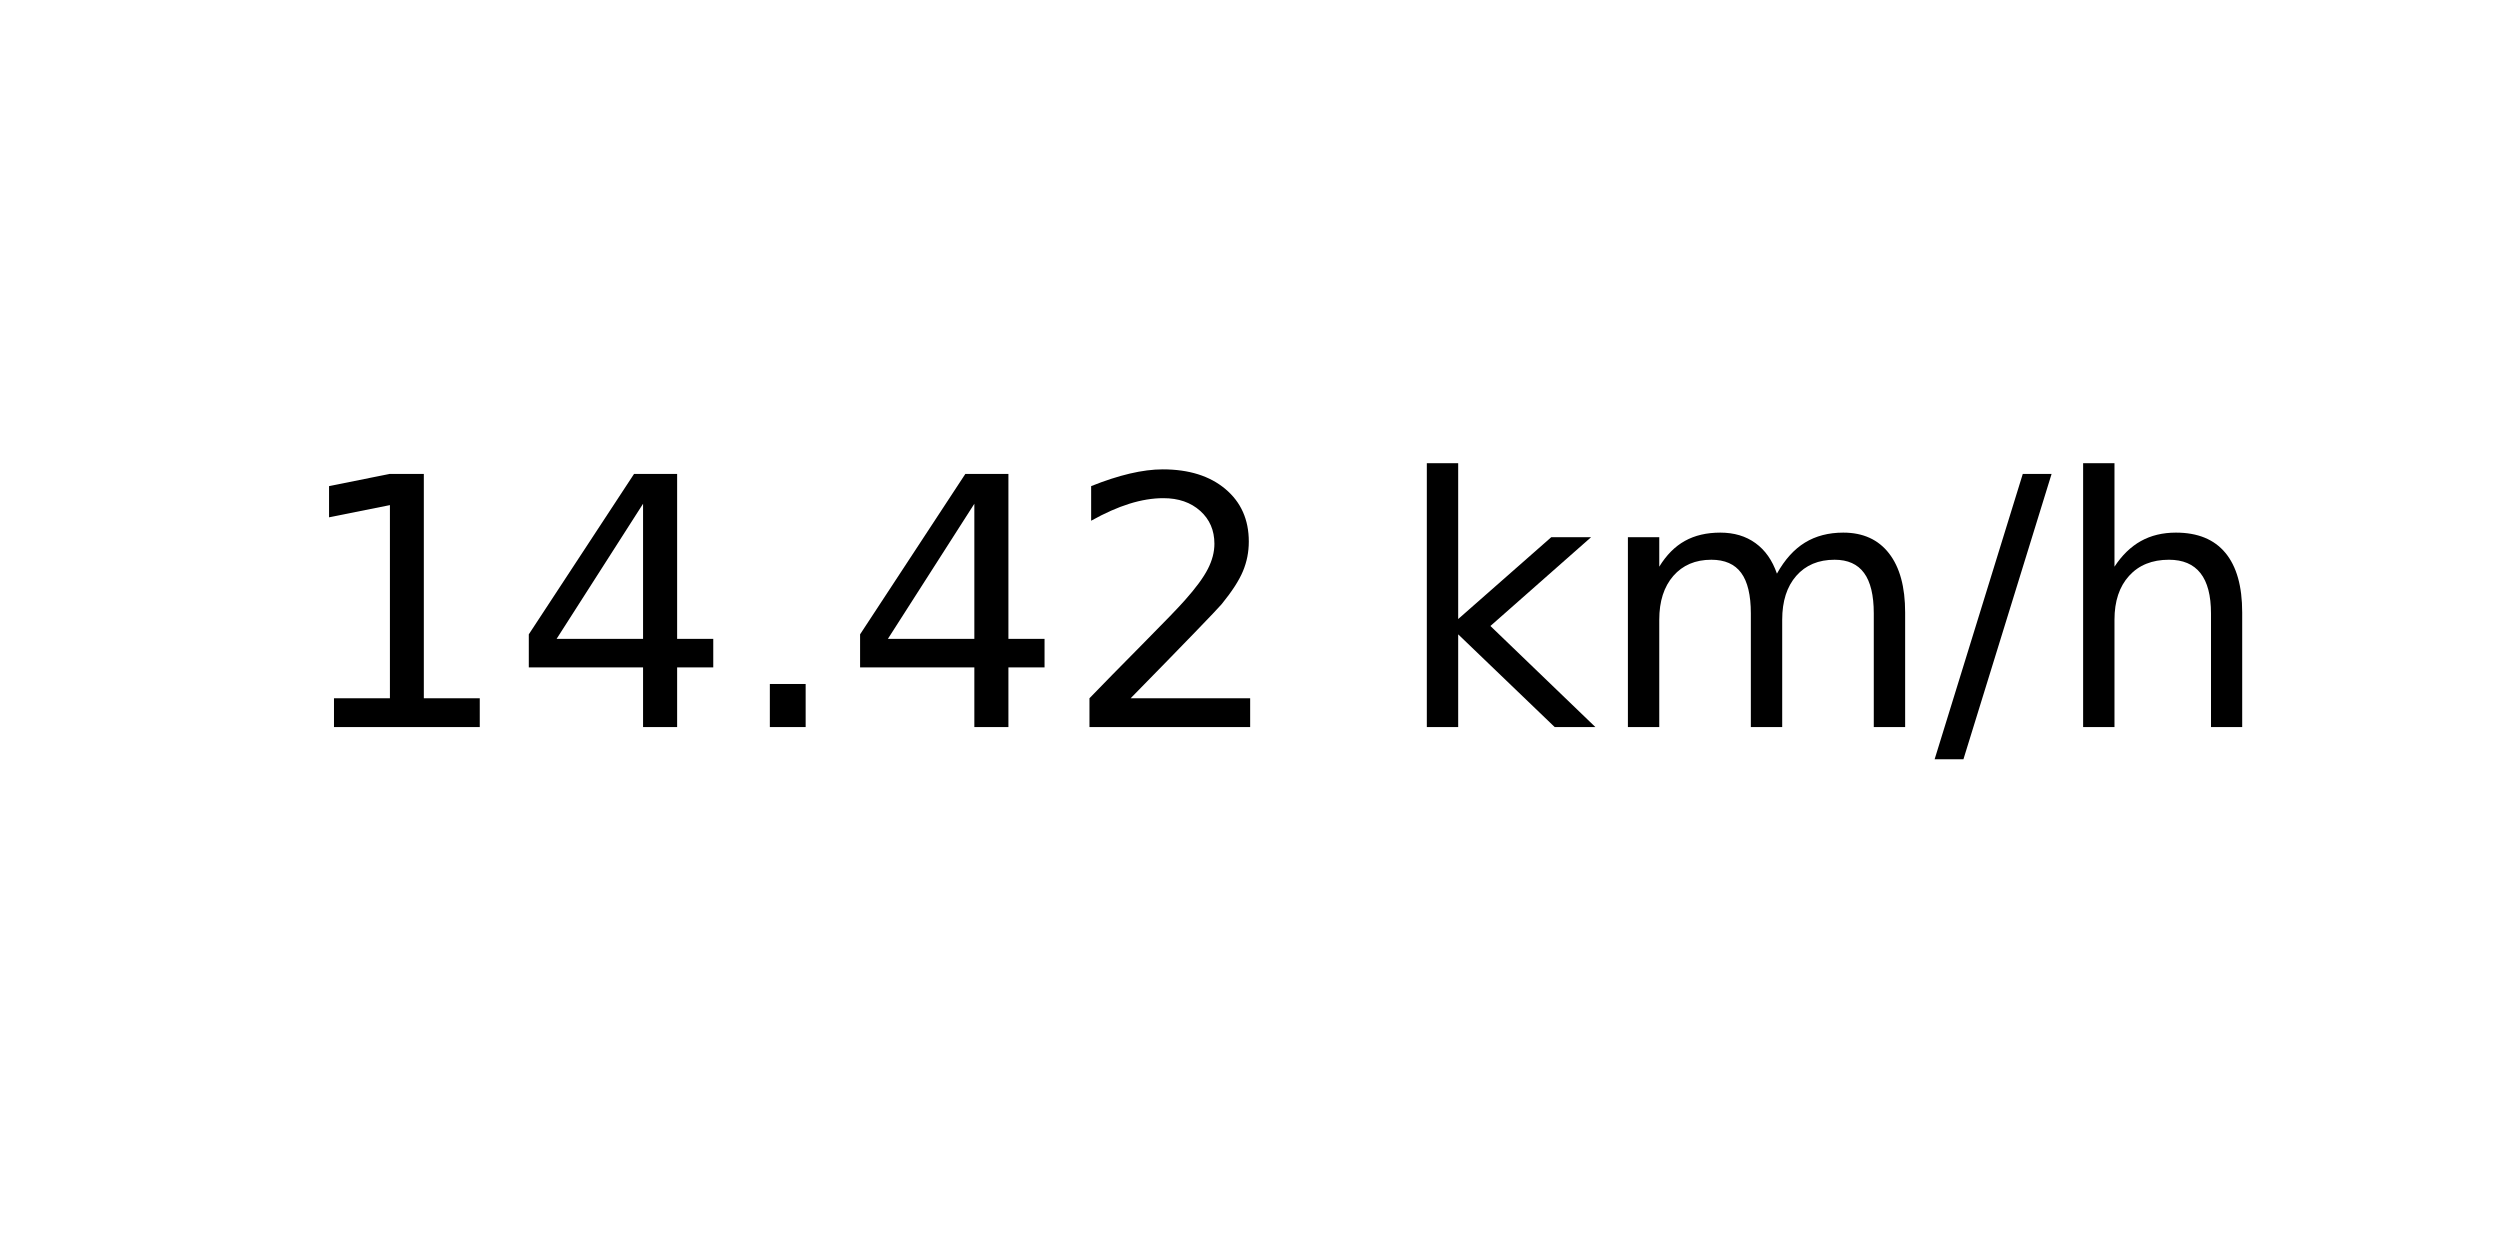
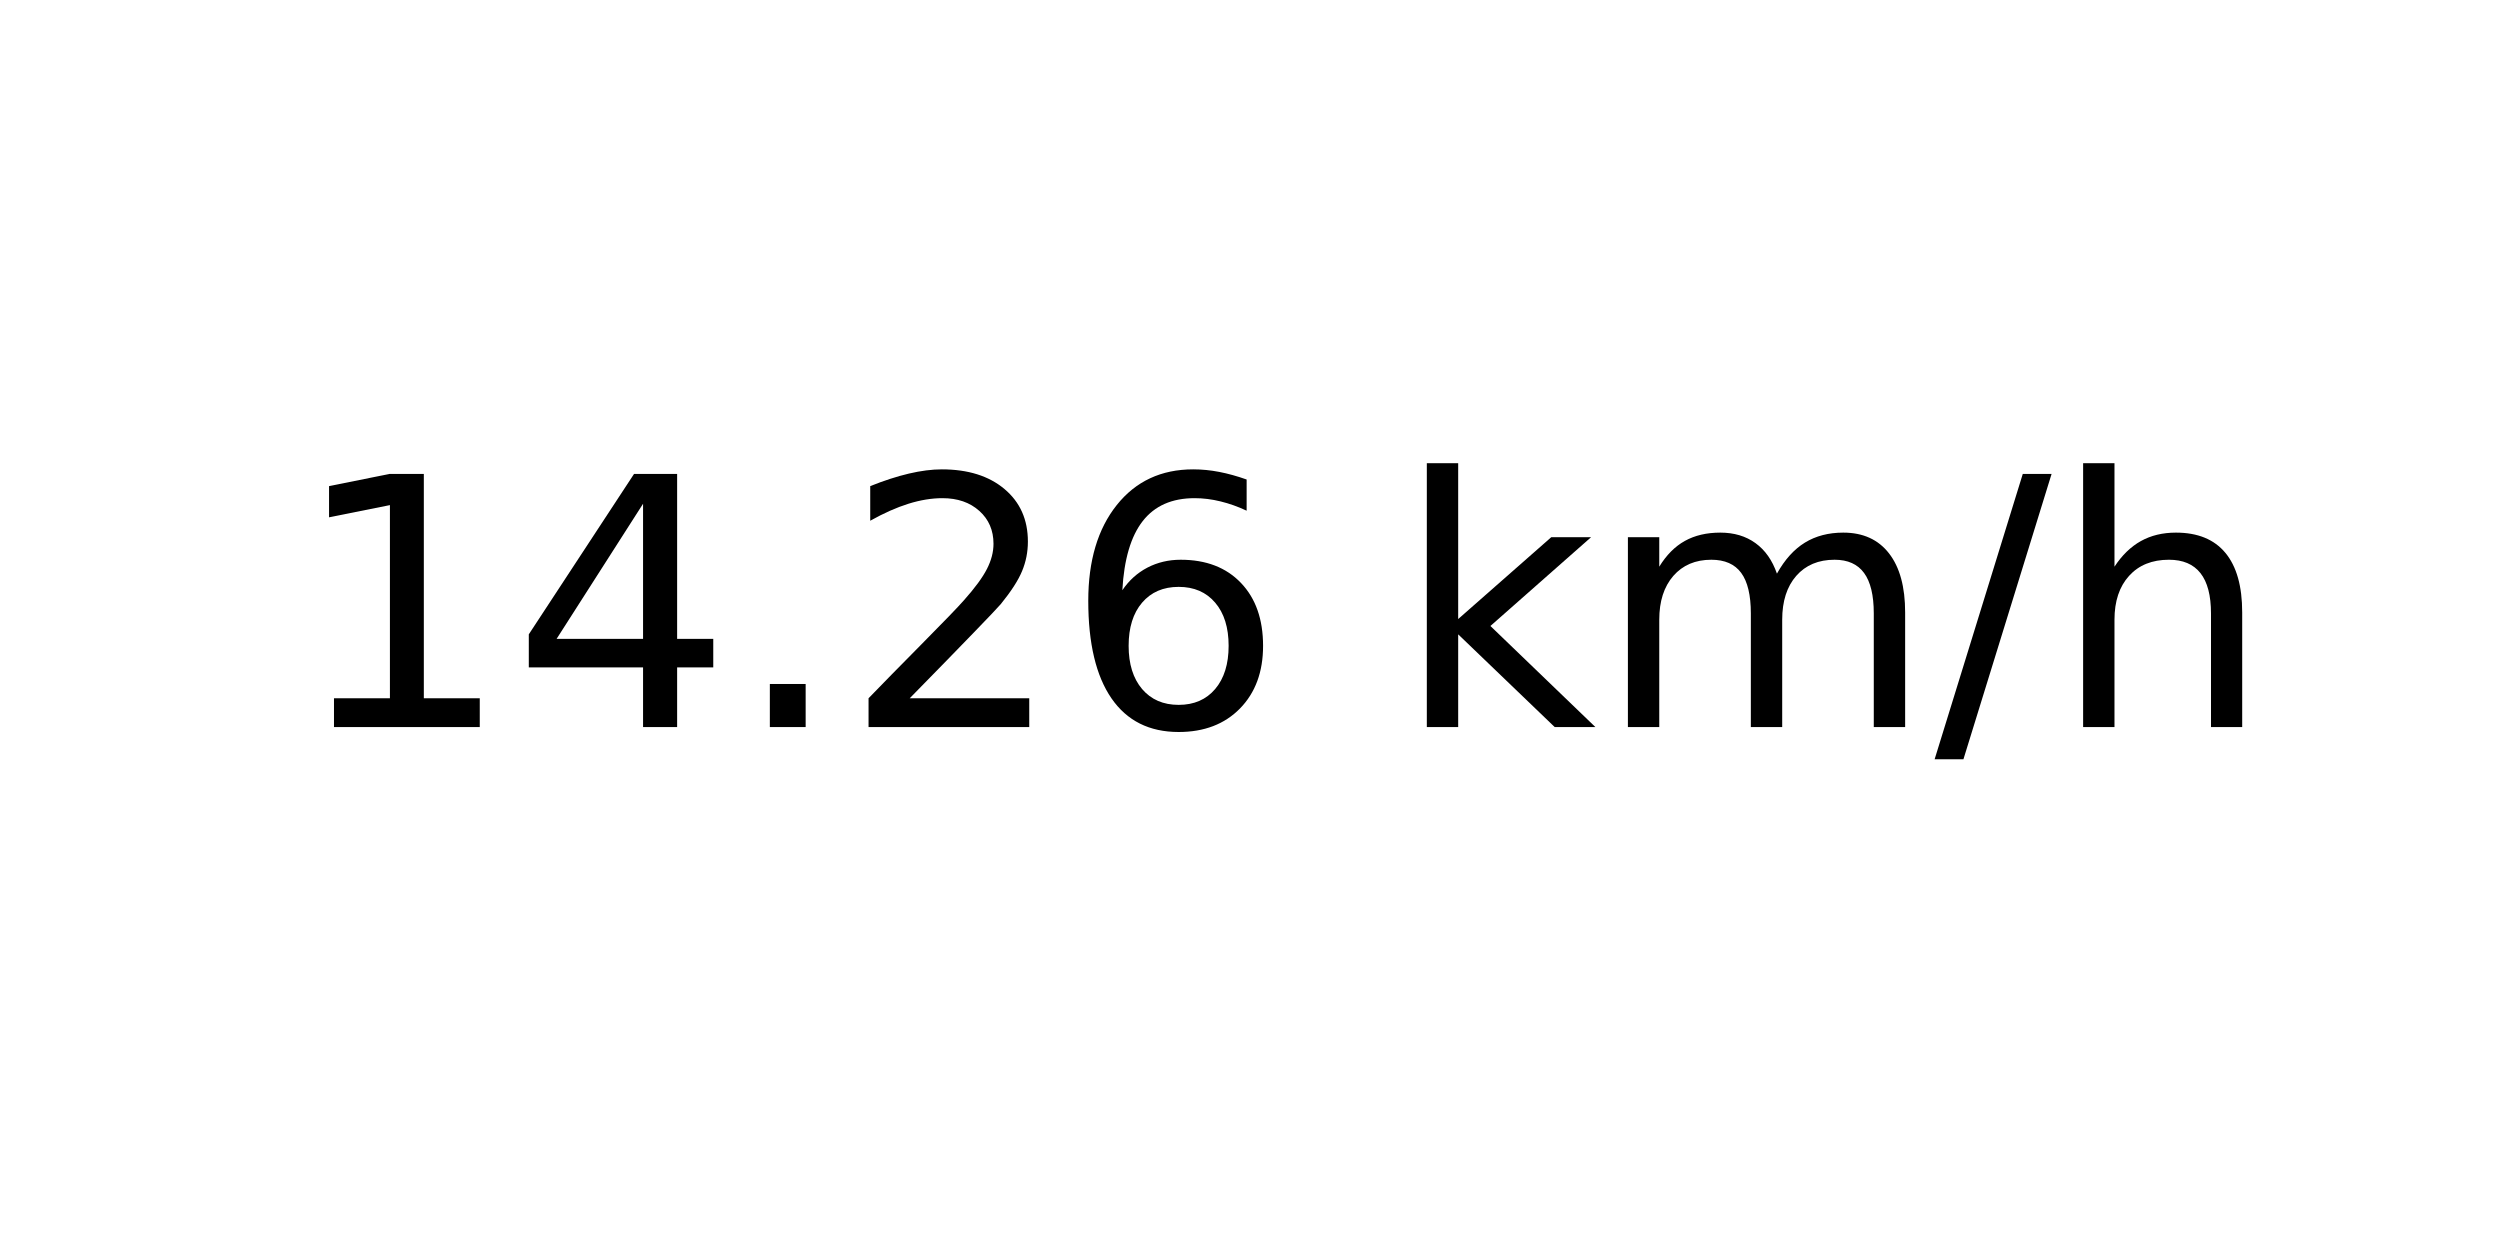
<svg xmlns="http://www.w3.org/2000/svg" xmlns:xlink="http://www.w3.org/1999/xlink" width="72pt" height="36pt" viewBox="0 0 72 36" version="1.1">
  <defs>
    <style type="text/css">*{stroke-linejoin: round; stroke-linecap: butt}</style>
  </defs>
  <g id="figure_1">
    <g id="axes_1">
      <g id="text_1">
        <g transform="translate(8.378125 20.93937) scale(0.1 -0.1)">
          <defs>
            <path id="DejaVuSans-31" d="M 794 531  L 1825 531  L 1825 4091  L 703 3866  L 703 4441  L 1819 4666  L 2450 4666  L 2450 531  L 3481 531  L 3481 0  L 794 0  L 794 531  z " transform="scale(0.015625)" />
            <path id="DejaVuSans-34" d="M 2419 4116  L 825 1625  L 2419 1625  L 2419 4116  z M 2253 4666  L 3047 4666  L 3047 1625  L 3713 1625  L 3713 1100  L 3047 1100  L 3047 0  L 2419 0  L 2419 1100  L 313 1100  L 313 1709  L 2253 4666  z " transform="scale(0.015625)" />
            <path id="DejaVuSans-2e" d="M 684 794  L 1344 794  L 1344 0  L 684 0  L 684 794  z " transform="scale(0.015625)" />
            <path id="DejaVuSans-32" d="M 1228 531  L 3431 531  L 3431 0  L 469 0  L 469 531  Q 828 903 1448 1529  Q 2069 2156 2228 2338  Q 2531 2678 2651 2914  Q 2772 3150 2772 3378  Q 2772 3750 2511 3984  Q 2250 4219 1831 4219  Q 1534 4219 1204 4116  Q 875 4013 500 3803  L 500 4441  Q 881 4594 1212 4672  Q 1544 4750 1819 4750  Q 2544 4750 2975 4387  Q 3406 4025 3406 3419  Q 3406 3131 3298 2873  Q 3191 2616 2906 2266  Q 2828 2175 2409 1742  Q 1991 1309 1228 531  z " transform="scale(0.015625)" />
+             <path id="DejaVuSans-36" d="M 2113 2584  Q 1688 2584 1439 2293  Q 1191 2003 1191 1497  Q 1191 994 1439 701  Q 1688 409 2113 409  Q 2538 409 2786 701  Q 3034 994 3034 1497  Q 3034 2003 2786 2293  Q 2538 2584 2113 2584  z M 3366 4563  L 3366 3988  Q 3128 4100 2886 4159  Q 2644 4219 2406 4219  Q 1781 4219 1451 3797  Q 1122 3375 1075 2522  Q 1259 2794 1537 2939  Q 1816 3084 2150 3084  Q 2853 3084 3261 2657  Q 3669 2231 3669 1497  Q 3669 778 3244 343  Q 2819 -91 2113 -91  Q 1303 -91 875 529  Q 447 1150 447 2328  Q 447 3434 972 4092  Q 1497 4750 2381 4750  Q 2619 4750 2861 4703  Q 3103 4656 3366 4563  z " transform="scale(0.015625)" />
            <path id="DejaVuSans-20" transform="scale(0.015625)" />
            <path id="DejaVuSans-6b" d="M 581 4863  L 1159 4863  L 1159 1991  L 2875 3500  L 3609 3500  L 1753 1863  L 3688 0  L 2938 0  L 1159 1709  L 1159 0  L 581 0  L 581 4863  z " transform="scale(0.015625)" />
            <path id="DejaVuSans-6d" d="M 3328 2828  Q 3544 3216 3844 3400  Q 4144 3584 4550 3584  Q 5097 3584 5394 3201  Q 5691 2819 5691 2113  L 5691 0  L 5113 0  L 5113 2094  Q 5113 2597 4934 2840  Q 4756 3084 4391 3084  Q 3944 3084 3684 2787  Q 3425 2491 3425 1978  L 3425 0  L 2847 0  L 2847 2094  Q 2847 2600 2669 2842  Q 2491 3084 2119 3084  Q 1678 3084 1418 2786  Q 1159 2488 1159 1978  L 1159 0  L 581 0  L 581 3500  L 1159 3500  L 1159 2956  Q 1356 3278 1631 3431  Q 1906 3584 2284 3584  Q 2666 3584 2933 3390  Q 3200 3197 3328 2828  z " transform="scale(0.015625)" />
            <path id="DejaVuSans-2f" d="M 1625 4666  L 2156 4666  L 531 -594  L 0 -594  L 1625 4666  z " transform="scale(0.015625)" />
            <path id="DejaVuSans-68" d="M 3513 2113  L 3513 0  L 2938 0  L 2938 2094  Q 2938 2591 2744 2837  Q 2550 3084 2163 3084  Q 1697 3084 1428 2787  Q 1159 2491 1159 1978  L 1159 0  L 581 0  L 581 4863  L 1159 4863  L 1159 2956  Q 1366 3272 1645 3428  Q 1925 3584 2291 3584  Q 2894 3584 3203 3211  Q 3513 2838 3513 2113  z " transform="scale(0.015625)" />
          </defs>
          <use xlink:href="#DejaVuSans-31" />
          <use xlink:href="#DejaVuSans-34" x="63.623" />
          <use xlink:href="#DejaVuSans-2e" x="127.246" />
-           <use xlink:href="#DejaVuSans-34" x="159.033" />
-           <use xlink:href="#DejaVuSans-32" x="222.656" />
+           <use xlink:href="#DejaVuSans-32" x="159.033" />
+           <use xlink:href="#DejaVuSans-36" x="222.656" />
          <use xlink:href="#DejaVuSans-20" x="286.279" />
          <use xlink:href="#DejaVuSans-6b" x="318.066" />
          <use xlink:href="#DejaVuSans-6d" x="375.977" />
          <use xlink:href="#DejaVuSans-2f" x="473.389" />
          <use xlink:href="#DejaVuSans-68" x="507.08" />
        </g>
      </g>
    </g>
  </g>
</svg>
